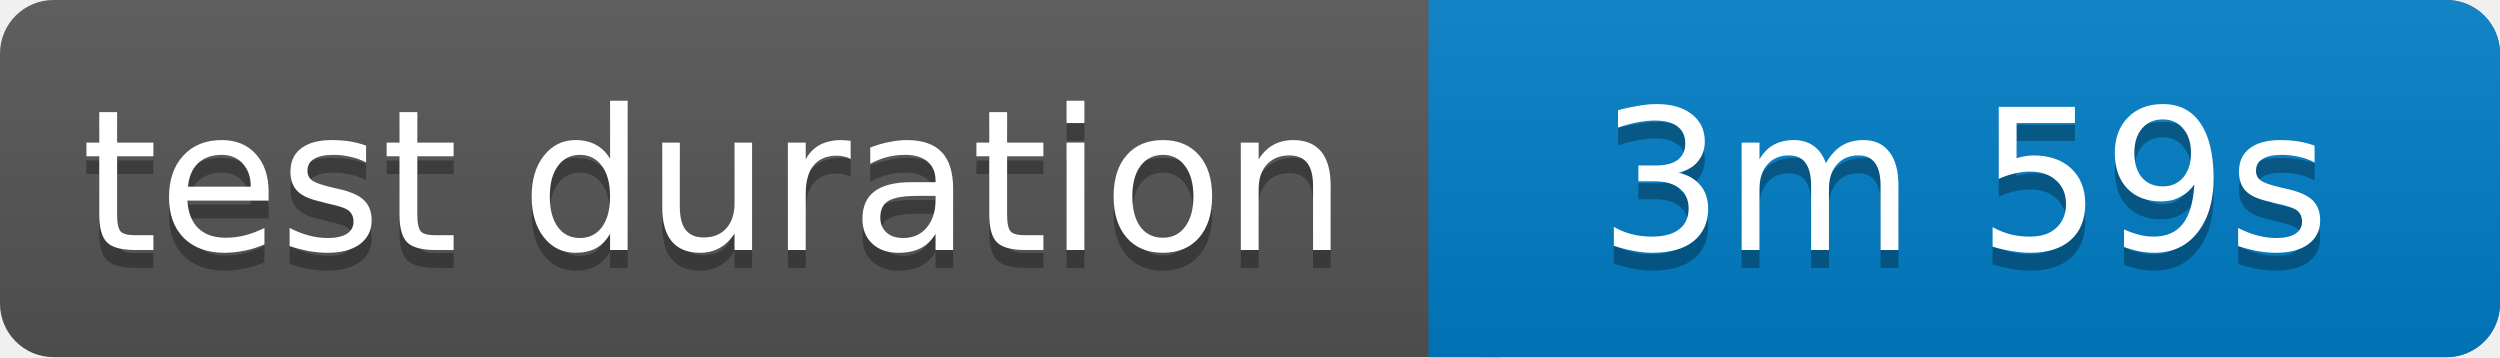
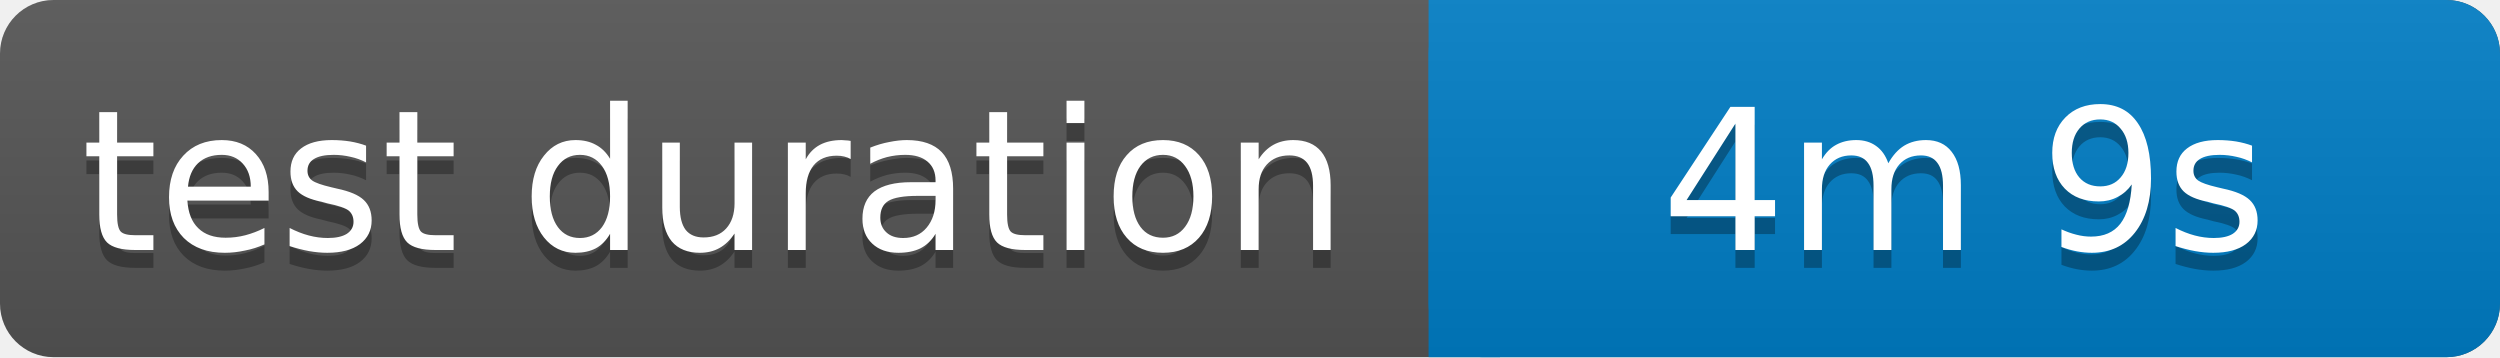
<svg xmlns="http://www.w3.org/2000/svg" width="140" height="20">
  <linearGradient id="b" x2="0" y2="100%">
    <stop offset="0" stop-color="#bbb" stop-opacity=".1" />
    <stop offset="1" stop-opacity=".1" />
  </linearGradient>
  <rect rx="3" width="140" height="20" fill="#555" />
  <rect rx="3" x="80" width="60" height="20" fill="#007ec6" />
  <path fill="#007ec6" d="M80 0h4v20h-4z" />
  <rect rx="3" width="140" height="20" fill="url(#b)" />
  <g fill="#fff" text-anchor="middle" font-family="Verdana,Geneva,DejaVu Sans,sans-serif" font-size="11">
    <text x="40" y="15" fill="#010101" fill-opacity=".3">test duration</text>
    <text x="40" y="14">test duration</text>
-     <text x="110" y="15" fill="#010101" fill-opacity=".3">3m 59s</text>
-     <text x="110" y="14">3m 59s</text>
+     <text x="110" y="15" fill="#010101" fill-opacity=".3">4m 9s</text>
+     <text x="110" y="14">4m 9s</text>
  </g>
</svg>
